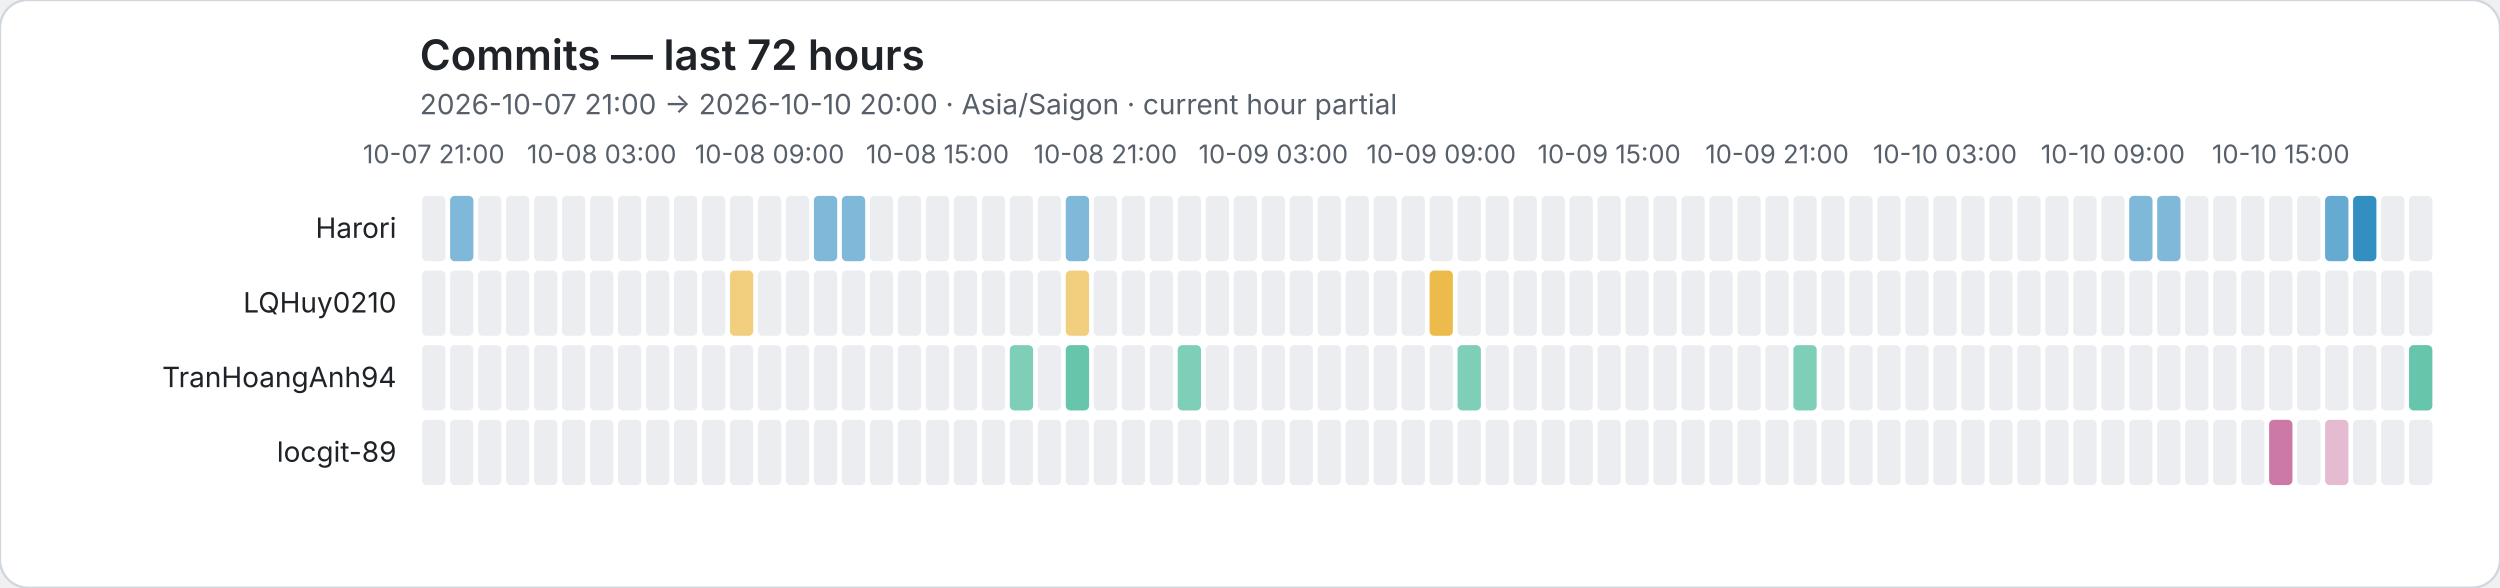
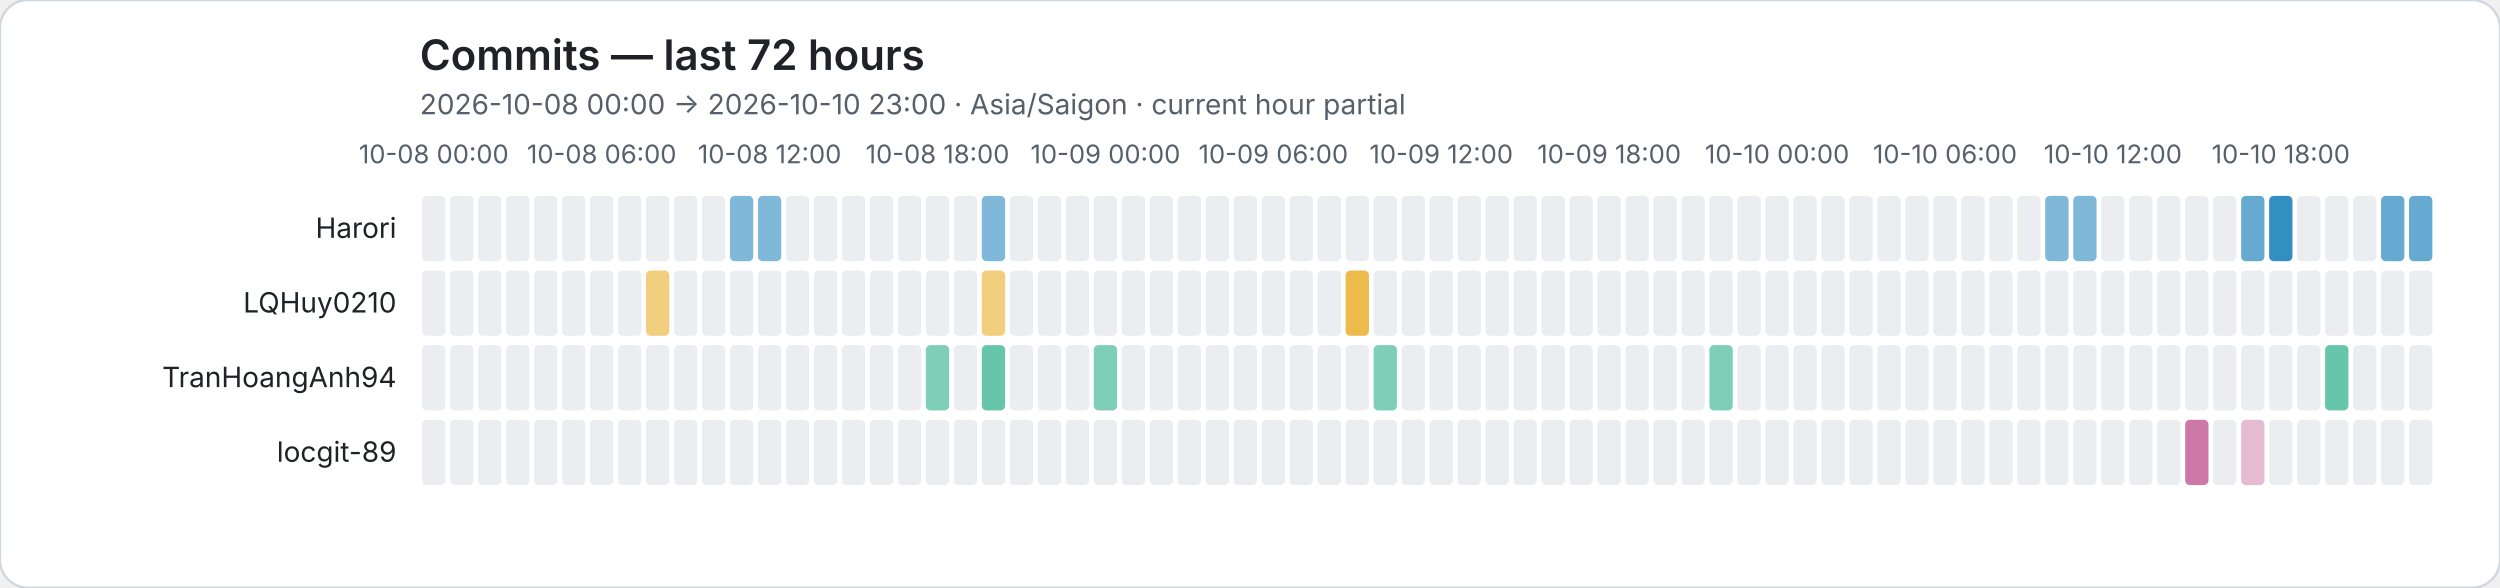
<svg xmlns="http://www.w3.org/2000/svg" role="img" viewBox="0 0 1072 252">
  <rect width="1072" height="252" rx="12" fill="#ffffff" stroke="#d0d7de" />
  <style>text{font-family:system-ui,-apple-system,BlinkMacSystemFont,"Segoe UI",sans-serif}.axis{fill:#57606a;font-size:11px}.heading{fill:#1f2328;font-size:18px;font-weight:600}.subheading{fill:#57606a;font-size:12px}.name{fill:#1f2328;font-size:12px}</style>
  <text class="heading" x="180" y="30">Commits — last 72 hours</text>
-   <text class="subheading" x="180" y="49">2026-10-07 21:00 → 2026-10-10 20:00 · Asia/Saigon · current hour partial</text>
-   <text class="axis" x="186" y="70" text-anchor="middle">10-07 21:00</text>
-   <text class="axis" x="258" y="70" text-anchor="middle">10-08 03:00</text>
-   <text class="axis" x="330" y="70" text-anchor="middle">10-08 09:00</text>
-   <text class="axis" x="402" y="70" text-anchor="middle">10-08 15:00</text>
-   <text class="axis" x="474" y="70" text-anchor="middle">10-08 21:00</text>
-   <text class="axis" x="546" y="70" text-anchor="middle">10-09 03:00</text>
-   <text class="axis" x="618" y="70" text-anchor="middle">10-09 09:00</text>
-   <text class="axis" x="690" y="70" text-anchor="middle">10-09 15:00</text>
-   <text class="axis" x="762" y="70" text-anchor="middle">10-09 21:00</text>
-   <text class="axis" x="834" y="70" text-anchor="middle">10-10 03:00</text>
-   <text class="axis" x="906" y="70" text-anchor="middle">10-10 09:00</text>
-   <text class="axis" x="978" y="70" text-anchor="middle">10-10 15:00</text>
+   <text class="subheading" x="180" y="49">2026-10-08 00:00 → 2026-10-10 23:00 · Asia/Saigon · current hour partial</text>
+   <text class="axis" x="186" y="70" text-anchor="middle">10-08 00:00</text>
+   <text class="axis" x="258" y="70" text-anchor="middle">10-08 06:00</text>
+   <text class="axis" x="330" y="70" text-anchor="middle">10-08 12:00</text>
+   <text class="axis" x="402" y="70" text-anchor="middle">10-08 18:00</text>
+   <text class="axis" x="474" y="70" text-anchor="middle">10-09 00:00</text>
+   <text class="axis" x="546" y="70" text-anchor="middle">10-09 06:00</text>
+   <text class="axis" x="618" y="70" text-anchor="middle">10-09 12:00</text>
+   <text class="axis" x="690" y="70" text-anchor="middle">10-09 18:00</text>
+   <text class="axis" x="762" y="70" text-anchor="middle">10-10 00:00</text>
+   <text class="axis" x="834" y="70" text-anchor="middle">10-10 06:00</text>
+   <text class="axis" x="906" y="70" text-anchor="middle">10-10 12:00</text>
+   <text class="axis" x="978" y="70" text-anchor="middle">10-10 18:00</text>
  <text class="name" x="170" y="102" text-anchor="end">Harori</text>
  <rect data-hour="0" x="181" y="84" width="10" height="28" rx="2" fill="#ebedf0" />
-   <rect data-hour="1" x="193" y="84" width="10" height="28" rx="2" fill="rgba(0, 114, 178, 0.50)" />
+   <rect data-hour="1" x="193" y="84" width="10" height="28" rx="2" fill="#ebedf0" />
  <rect data-hour="2" x="205" y="84" width="10" height="28" rx="2" fill="#ebedf0" />
  <rect data-hour="3" x="217" y="84" width="10" height="28" rx="2" fill="#ebedf0" />
  <rect data-hour="4" x="229" y="84" width="10" height="28" rx="2" fill="#ebedf0" />
  <rect data-hour="5" x="241" y="84" width="10" height="28" rx="2" fill="#ebedf0" />
  <rect data-hour="6" x="253" y="84" width="10" height="28" rx="2" fill="#ebedf0" />
  <rect data-hour="7" x="265" y="84" width="10" height="28" rx="2" fill="#ebedf0" />
  <rect data-hour="8" x="277" y="84" width="10" height="28" rx="2" fill="#ebedf0" />
  <rect data-hour="9" x="289" y="84" width="10" height="28" rx="2" fill="#ebedf0" />
  <rect data-hour="10" x="301" y="84" width="10" height="28" rx="2" fill="#ebedf0" />
-   <rect data-hour="11" x="313" y="84" width="10" height="28" rx="2" fill="#ebedf0" />
-   <rect data-hour="12" x="325" y="84" width="10" height="28" rx="2" fill="#ebedf0" />
+   <rect data-hour="11" x="313" y="84" width="10" height="28" rx="2" fill="rgba(0, 114, 178, 0.50)" />
+   <rect data-hour="12" x="325" y="84" width="10" height="28" rx="2" fill="rgba(0, 114, 178, 0.50)" />
  <rect data-hour="13" x="337" y="84" width="10" height="28" rx="2" fill="#ebedf0" />
-   <rect data-hour="14" x="349" y="84" width="10" height="28" rx="2" fill="rgba(0, 114, 178, 0.50)" />
-   <rect data-hour="15" x="361" y="84" width="10" height="28" rx="2" fill="rgba(0, 114, 178, 0.50)" />
+   <rect data-hour="14" x="349" y="84" width="10" height="28" rx="2" fill="#ebedf0" />
+   <rect data-hour="15" x="361" y="84" width="10" height="28" rx="2" fill="#ebedf0" />
  <rect data-hour="16" x="373" y="84" width="10" height="28" rx="2" fill="#ebedf0" />
  <rect data-hour="17" x="385" y="84" width="10" height="28" rx="2" fill="#ebedf0" />
  <rect data-hour="18" x="397" y="84" width="10" height="28" rx="2" fill="#ebedf0" />
  <rect data-hour="19" x="409" y="84" width="10" height="28" rx="2" fill="#ebedf0" />
-   <rect data-hour="20" x="421" y="84" width="10" height="28" rx="2" fill="#ebedf0" />
+   <rect data-hour="20" x="421" y="84" width="10" height="28" rx="2" fill="rgba(0, 114, 178, 0.50)" />
  <rect data-hour="21" x="433" y="84" width="10" height="28" rx="2" fill="#ebedf0" />
  <rect data-hour="22" x="445" y="84" width="10" height="28" rx="2" fill="#ebedf0" />
-   <rect data-hour="23" x="457" y="84" width="10" height="28" rx="2" fill="rgba(0, 114, 178, 0.50)" />
+   <rect data-hour="23" x="457" y="84" width="10" height="28" rx="2" fill="#ebedf0" />
  <rect data-hour="24" x="469" y="84" width="10" height="28" rx="2" fill="#ebedf0" />
  <rect data-hour="25" x="481" y="84" width="10" height="28" rx="2" fill="#ebedf0" />
  <rect data-hour="26" x="493" y="84" width="10" height="28" rx="2" fill="#ebedf0" />
  <rect data-hour="27" x="505" y="84" width="10" height="28" rx="2" fill="#ebedf0" />
  <rect data-hour="28" x="517" y="84" width="10" height="28" rx="2" fill="#ebedf0" />
  <rect data-hour="29" x="529" y="84" width="10" height="28" rx="2" fill="#ebedf0" />
  <rect data-hour="30" x="541" y="84" width="10" height="28" rx="2" fill="#ebedf0" />
  <rect data-hour="31" x="553" y="84" width="10" height="28" rx="2" fill="#ebedf0" />
  <rect data-hour="32" x="565" y="84" width="10" height="28" rx="2" fill="#ebedf0" />
  <rect data-hour="33" x="577" y="84" width="10" height="28" rx="2" fill="#ebedf0" />
  <rect data-hour="34" x="589" y="84" width="10" height="28" rx="2" fill="#ebedf0" />
  <rect data-hour="35" x="601" y="84" width="10" height="28" rx="2" fill="#ebedf0" />
  <rect data-hour="36" x="613" y="84" width="10" height="28" rx="2" fill="#ebedf0" />
  <rect data-hour="37" x="625" y="84" width="10" height="28" rx="2" fill="#ebedf0" />
  <rect data-hour="38" x="637" y="84" width="10" height="28" rx="2" fill="#ebedf0" />
  <rect data-hour="39" x="649" y="84" width="10" height="28" rx="2" fill="#ebedf0" />
  <rect data-hour="40" x="661" y="84" width="10" height="28" rx="2" fill="#ebedf0" />
  <rect data-hour="41" x="673" y="84" width="10" height="28" rx="2" fill="#ebedf0" />
  <rect data-hour="42" x="685" y="84" width="10" height="28" rx="2" fill="#ebedf0" />
  <rect data-hour="43" x="697" y="84" width="10" height="28" rx="2" fill="#ebedf0" />
  <rect data-hour="44" x="709" y="84" width="10" height="28" rx="2" fill="#ebedf0" />
  <rect data-hour="45" x="721" y="84" width="10" height="28" rx="2" fill="#ebedf0" />
  <rect data-hour="46" x="733" y="84" width="10" height="28" rx="2" fill="#ebedf0" />
  <rect data-hour="47" x="745" y="84" width="10" height="28" rx="2" fill="#ebedf0" />
  <rect data-hour="48" x="757" y="84" width="10" height="28" rx="2" fill="#ebedf0" />
  <rect data-hour="49" x="769" y="84" width="10" height="28" rx="2" fill="#ebedf0" />
  <rect data-hour="50" x="781" y="84" width="10" height="28" rx="2" fill="#ebedf0" />
  <rect data-hour="51" x="793" y="84" width="10" height="28" rx="2" fill="#ebedf0" />
  <rect data-hour="52" x="805" y="84" width="10" height="28" rx="2" fill="#ebedf0" />
  <rect data-hour="53" x="817" y="84" width="10" height="28" rx="2" fill="#ebedf0" />
  <rect data-hour="54" x="829" y="84" width="10" height="28" rx="2" fill="#ebedf0" />
  <rect data-hour="55" x="841" y="84" width="10" height="28" rx="2" fill="#ebedf0" />
  <rect data-hour="56" x="853" y="84" width="10" height="28" rx="2" fill="#ebedf0" />
  <rect data-hour="57" x="865" y="84" width="10" height="28" rx="2" fill="#ebedf0" />
-   <rect data-hour="58" x="877" y="84" width="10" height="28" rx="2" fill="#ebedf0" />
-   <rect data-hour="59" x="889" y="84" width="10" height="28" rx="2" fill="#ebedf0" />
+   <rect data-hour="58" x="877" y="84" width="10" height="28" rx="2" fill="rgba(0, 114, 178, 0.50)" />
+   <rect data-hour="59" x="889" y="84" width="10" height="28" rx="2" fill="rgba(0, 114, 178, 0.50)" />
  <rect data-hour="60" x="901" y="84" width="10" height="28" rx="2" fill="#ebedf0" />
-   <rect data-hour="61" x="913" y="84" width="10" height="28" rx="2" fill="rgba(0, 114, 178, 0.50)" />
-   <rect data-hour="62" x="925" y="84" width="10" height="28" rx="2" fill="rgba(0, 114, 178, 0.50)" />
+   <rect data-hour="61" x="913" y="84" width="10" height="28" rx="2" fill="#ebedf0" />
+   <rect data-hour="62" x="925" y="84" width="10" height="28" rx="2" fill="#ebedf0" />
  <rect data-hour="63" x="937" y="84" width="10" height="28" rx="2" fill="#ebedf0" />
  <rect data-hour="64" x="949" y="84" width="10" height="28" rx="2" fill="#ebedf0" />
-   <rect data-hour="65" x="961" y="84" width="10" height="28" rx="2" fill="#ebedf0" />
-   <rect data-hour="66" x="973" y="84" width="10" height="28" rx="2" fill="#ebedf0" />
+   <rect data-hour="65" x="961" y="84" width="10" height="28" rx="2" fill="rgba(0, 114, 178, 0.60)" />
+   <rect data-hour="66" x="973" y="84" width="10" height="28" rx="2" fill="rgba(0, 114, 178, 0.80)" />
  <rect data-hour="67" x="985" y="84" width="10" height="28" rx="2" fill="#ebedf0" />
-   <rect data-hour="68" x="997" y="84" width="10" height="28" rx="2" fill="rgba(0, 114, 178, 0.60)" />
-   <rect data-hour="69" x="1009" y="84" width="10" height="28" rx="2" fill="rgba(0, 114, 178, 0.80)" />
-   <rect data-hour="70" x="1021" y="84" width="10" height="28" rx="2" fill="#ebedf0" />
-   <rect data-hour="71" x="1033" y="84" width="10" height="28" rx="2" fill="#ebedf0" />
+   <rect data-hour="68" x="997" y="84" width="10" height="28" rx="2" fill="#ebedf0" />
+   <rect data-hour="69" x="1009" y="84" width="10" height="28" rx="2" fill="#ebedf0" />
+   <rect data-hour="70" x="1021" y="84" width="10" height="28" rx="2" fill="rgba(0, 114, 178, 0.60)" />
+   <rect data-hour="71" x="1033" y="84" width="10" height="28" rx="2" fill="rgba(0, 114, 178, 0.60)" />
  <text class="name" x="170" y="134" text-anchor="end">LQHuy0210</text>
  <rect data-hour="0" x="181" y="116" width="10" height="28" rx="2" fill="#ebedf0" />
  <rect data-hour="1" x="193" y="116" width="10" height="28" rx="2" fill="#ebedf0" />
  <rect data-hour="2" x="205" y="116" width="10" height="28" rx="2" fill="#ebedf0" />
  <rect data-hour="3" x="217" y="116" width="10" height="28" rx="2" fill="#ebedf0" />
  <rect data-hour="4" x="229" y="116" width="10" height="28" rx="2" fill="#ebedf0" />
  <rect data-hour="5" x="241" y="116" width="10" height="28" rx="2" fill="#ebedf0" />
  <rect data-hour="6" x="253" y="116" width="10" height="28" rx="2" fill="#ebedf0" />
  <rect data-hour="7" x="265" y="116" width="10" height="28" rx="2" fill="#ebedf0" />
-   <rect data-hour="8" x="277" y="116" width="10" height="28" rx="2" fill="#ebedf0" />
+   <rect data-hour="8" x="277" y="116" width="10" height="28" rx="2" fill="rgba(230, 159, 0, 0.50)" />
  <rect data-hour="9" x="289" y="116" width="10" height="28" rx="2" fill="#ebedf0" />
  <rect data-hour="10" x="301" y="116" width="10" height="28" rx="2" fill="#ebedf0" />
-   <rect data-hour="11" x="313" y="116" width="10" height="28" rx="2" fill="rgba(230, 159, 0, 0.50)" />
+   <rect data-hour="11" x="313" y="116" width="10" height="28" rx="2" fill="#ebedf0" />
  <rect data-hour="12" x="325" y="116" width="10" height="28" rx="2" fill="#ebedf0" />
  <rect data-hour="13" x="337" y="116" width="10" height="28" rx="2" fill="#ebedf0" />
  <rect data-hour="14" x="349" y="116" width="10" height="28" rx="2" fill="#ebedf0" />
  <rect data-hour="15" x="361" y="116" width="10" height="28" rx="2" fill="#ebedf0" />
  <rect data-hour="16" x="373" y="116" width="10" height="28" rx="2" fill="#ebedf0" />
  <rect data-hour="17" x="385" y="116" width="10" height="28" rx="2" fill="#ebedf0" />
  <rect data-hour="18" x="397" y="116" width="10" height="28" rx="2" fill="#ebedf0" />
  <rect data-hour="19" x="409" y="116" width="10" height="28" rx="2" fill="#ebedf0" />
-   <rect data-hour="20" x="421" y="116" width="10" height="28" rx="2" fill="#ebedf0" />
+   <rect data-hour="20" x="421" y="116" width="10" height="28" rx="2" fill="rgba(230, 159, 0, 0.50)" />
  <rect data-hour="21" x="433" y="116" width="10" height="28" rx="2" fill="#ebedf0" />
  <rect data-hour="22" x="445" y="116" width="10" height="28" rx="2" fill="#ebedf0" />
-   <rect data-hour="23" x="457" y="116" width="10" height="28" rx="2" fill="rgba(230, 159, 0, 0.50)" />
+   <rect data-hour="23" x="457" y="116" width="10" height="28" rx="2" fill="#ebedf0" />
  <rect data-hour="24" x="469" y="116" width="10" height="28" rx="2" fill="#ebedf0" />
  <rect data-hour="25" x="481" y="116" width="10" height="28" rx="2" fill="#ebedf0" />
  <rect data-hour="26" x="493" y="116" width="10" height="28" rx="2" fill="#ebedf0" />
  <rect data-hour="27" x="505" y="116" width="10" height="28" rx="2" fill="#ebedf0" />
  <rect data-hour="28" x="517" y="116" width="10" height="28" rx="2" fill="#ebedf0" />
  <rect data-hour="29" x="529" y="116" width="10" height="28" rx="2" fill="#ebedf0" />
  <rect data-hour="30" x="541" y="116" width="10" height="28" rx="2" fill="#ebedf0" />
  <rect data-hour="31" x="553" y="116" width="10" height="28" rx="2" fill="#ebedf0" />
  <rect data-hour="32" x="565" y="116" width="10" height="28" rx="2" fill="#ebedf0" />
-   <rect data-hour="33" x="577" y="116" width="10" height="28" rx="2" fill="#ebedf0" />
+   <rect data-hour="33" x="577" y="116" width="10" height="28" rx="2" fill="rgba(230, 159, 0, 0.70)" />
  <rect data-hour="34" x="589" y="116" width="10" height="28" rx="2" fill="#ebedf0" />
  <rect data-hour="35" x="601" y="116" width="10" height="28" rx="2" fill="#ebedf0" />
-   <rect data-hour="36" x="613" y="116" width="10" height="28" rx="2" fill="rgba(230, 159, 0, 0.70)" />
+   <rect data-hour="36" x="613" y="116" width="10" height="28" rx="2" fill="#ebedf0" />
  <rect data-hour="37" x="625" y="116" width="10" height="28" rx="2" fill="#ebedf0" />
  <rect data-hour="38" x="637" y="116" width="10" height="28" rx="2" fill="#ebedf0" />
  <rect data-hour="39" x="649" y="116" width="10" height="28" rx="2" fill="#ebedf0" />
  <rect data-hour="40" x="661" y="116" width="10" height="28" rx="2" fill="#ebedf0" />
  <rect data-hour="41" x="673" y="116" width="10" height="28" rx="2" fill="#ebedf0" />
  <rect data-hour="42" x="685" y="116" width="10" height="28" rx="2" fill="#ebedf0" />
  <rect data-hour="43" x="697" y="116" width="10" height="28" rx="2" fill="#ebedf0" />
  <rect data-hour="44" x="709" y="116" width="10" height="28" rx="2" fill="#ebedf0" />
  <rect data-hour="45" x="721" y="116" width="10" height="28" rx="2" fill="#ebedf0" />
  <rect data-hour="46" x="733" y="116" width="10" height="28" rx="2" fill="#ebedf0" />
  <rect data-hour="47" x="745" y="116" width="10" height="28" rx="2" fill="#ebedf0" />
  <rect data-hour="48" x="757" y="116" width="10" height="28" rx="2" fill="#ebedf0" />
  <rect data-hour="49" x="769" y="116" width="10" height="28" rx="2" fill="#ebedf0" />
  <rect data-hour="50" x="781" y="116" width="10" height="28" rx="2" fill="#ebedf0" />
  <rect data-hour="51" x="793" y="116" width="10" height="28" rx="2" fill="#ebedf0" />
  <rect data-hour="52" x="805" y="116" width="10" height="28" rx="2" fill="#ebedf0" />
  <rect data-hour="53" x="817" y="116" width="10" height="28" rx="2" fill="#ebedf0" />
  <rect data-hour="54" x="829" y="116" width="10" height="28" rx="2" fill="#ebedf0" />
  <rect data-hour="55" x="841" y="116" width="10" height="28" rx="2" fill="#ebedf0" />
  <rect data-hour="56" x="853" y="116" width="10" height="28" rx="2" fill="#ebedf0" />
  <rect data-hour="57" x="865" y="116" width="10" height="28" rx="2" fill="#ebedf0" />
  <rect data-hour="58" x="877" y="116" width="10" height="28" rx="2" fill="#ebedf0" />
  <rect data-hour="59" x="889" y="116" width="10" height="28" rx="2" fill="#ebedf0" />
  <rect data-hour="60" x="901" y="116" width="10" height="28" rx="2" fill="#ebedf0" />
  <rect data-hour="61" x="913" y="116" width="10" height="28" rx="2" fill="#ebedf0" />
  <rect data-hour="62" x="925" y="116" width="10" height="28" rx="2" fill="#ebedf0" />
  <rect data-hour="63" x="937" y="116" width="10" height="28" rx="2" fill="#ebedf0" />
  <rect data-hour="64" x="949" y="116" width="10" height="28" rx="2" fill="#ebedf0" />
  <rect data-hour="65" x="961" y="116" width="10" height="28" rx="2" fill="#ebedf0" />
  <rect data-hour="66" x="973" y="116" width="10" height="28" rx="2" fill="#ebedf0" />
  <rect data-hour="67" x="985" y="116" width="10" height="28" rx="2" fill="#ebedf0" />
  <rect data-hour="68" x="997" y="116" width="10" height="28" rx="2" fill="#ebedf0" />
  <rect data-hour="69" x="1009" y="116" width="10" height="28" rx="2" fill="#ebedf0" />
  <rect data-hour="70" x="1021" y="116" width="10" height="28" rx="2" fill="#ebedf0" />
  <rect data-hour="71" x="1033" y="116" width="10" height="28" rx="2" fill="#ebedf0" />
  <text class="name" x="170" y="166" text-anchor="end">TranHoangAnh94</text>
  <rect data-hour="0" x="181" y="148" width="10" height="28" rx="2" fill="#ebedf0" />
  <rect data-hour="1" x="193" y="148" width="10" height="28" rx="2" fill="#ebedf0" />
  <rect data-hour="2" x="205" y="148" width="10" height="28" rx="2" fill="#ebedf0" />
  <rect data-hour="3" x="217" y="148" width="10" height="28" rx="2" fill="#ebedf0" />
  <rect data-hour="4" x="229" y="148" width="10" height="28" rx="2" fill="#ebedf0" />
  <rect data-hour="5" x="241" y="148" width="10" height="28" rx="2" fill="#ebedf0" />
  <rect data-hour="6" x="253" y="148" width="10" height="28" rx="2" fill="#ebedf0" />
  <rect data-hour="7" x="265" y="148" width="10" height="28" rx="2" fill="#ebedf0" />
  <rect data-hour="8" x="277" y="148" width="10" height="28" rx="2" fill="#ebedf0" />
  <rect data-hour="9" x="289" y="148" width="10" height="28" rx="2" fill="#ebedf0" />
  <rect data-hour="10" x="301" y="148" width="10" height="28" rx="2" fill="#ebedf0" />
  <rect data-hour="11" x="313" y="148" width="10" height="28" rx="2" fill="#ebedf0" />
  <rect data-hour="12" x="325" y="148" width="10" height="28" rx="2" fill="#ebedf0" />
  <rect data-hour="13" x="337" y="148" width="10" height="28" rx="2" fill="#ebedf0" />
  <rect data-hour="14" x="349" y="148" width="10" height="28" rx="2" fill="#ebedf0" />
  <rect data-hour="15" x="361" y="148" width="10" height="28" rx="2" fill="#ebedf0" />
  <rect data-hour="16" x="373" y="148" width="10" height="28" rx="2" fill="#ebedf0" />
  <rect data-hour="17" x="385" y="148" width="10" height="28" rx="2" fill="#ebedf0" />
-   <rect data-hour="18" x="397" y="148" width="10" height="28" rx="2" fill="#ebedf0" />
+   <rect data-hour="18" x="397" y="148" width="10" height="28" rx="2" fill="rgba(0, 158, 115, 0.50)" />
  <rect data-hour="19" x="409" y="148" width="10" height="28" rx="2" fill="#ebedf0" />
-   <rect data-hour="20" x="421" y="148" width="10" height="28" rx="2" fill="#ebedf0" />
-   <rect data-hour="21" x="433" y="148" width="10" height="28" rx="2" fill="rgba(0, 158, 115, 0.50)" />
+   <rect data-hour="20" x="421" y="148" width="10" height="28" rx="2" fill="rgba(0, 158, 115, 0.60)" />
+   <rect data-hour="21" x="433" y="148" width="10" height="28" rx="2" fill="#ebedf0" />
  <rect data-hour="22" x="445" y="148" width="10" height="28" rx="2" fill="#ebedf0" />
-   <rect data-hour="23" x="457" y="148" width="10" height="28" rx="2" fill="rgba(0, 158, 115, 0.60)" />
-   <rect data-hour="24" x="469" y="148" width="10" height="28" rx="2" fill="#ebedf0" />
+   <rect data-hour="23" x="457" y="148" width="10" height="28" rx="2" fill="#ebedf0" />
+   <rect data-hour="24" x="469" y="148" width="10" height="28" rx="2" fill="rgba(0, 158, 115, 0.50)" />
  <rect data-hour="25" x="481" y="148" width="10" height="28" rx="2" fill="#ebedf0" />
  <rect data-hour="26" x="493" y="148" width="10" height="28" rx="2" fill="#ebedf0" />
-   <rect data-hour="27" x="505" y="148" width="10" height="28" rx="2" fill="rgba(0, 158, 115, 0.50)" />
+   <rect data-hour="27" x="505" y="148" width="10" height="28" rx="2" fill="#ebedf0" />
  <rect data-hour="28" x="517" y="148" width="10" height="28" rx="2" fill="#ebedf0" />
  <rect data-hour="29" x="529" y="148" width="10" height="28" rx="2" fill="#ebedf0" />
  <rect data-hour="30" x="541" y="148" width="10" height="28" rx="2" fill="#ebedf0" />
  <rect data-hour="31" x="553" y="148" width="10" height="28" rx="2" fill="#ebedf0" />
  <rect data-hour="32" x="565" y="148" width="10" height="28" rx="2" fill="#ebedf0" />
  <rect data-hour="33" x="577" y="148" width="10" height="28" rx="2" fill="#ebedf0" />
-   <rect data-hour="34" x="589" y="148" width="10" height="28" rx="2" fill="#ebedf0" />
+   <rect data-hour="34" x="589" y="148" width="10" height="28" rx="2" fill="rgba(0, 158, 115, 0.50)" />
  <rect data-hour="35" x="601" y="148" width="10" height="28" rx="2" fill="#ebedf0" />
  <rect data-hour="36" x="613" y="148" width="10" height="28" rx="2" fill="#ebedf0" />
-   <rect data-hour="37" x="625" y="148" width="10" height="28" rx="2" fill="rgba(0, 158, 115, 0.50)" />
+   <rect data-hour="37" x="625" y="148" width="10" height="28" rx="2" fill="#ebedf0" />
  <rect data-hour="38" x="637" y="148" width="10" height="28" rx="2" fill="#ebedf0" />
  <rect data-hour="39" x="649" y="148" width="10" height="28" rx="2" fill="#ebedf0" />
  <rect data-hour="40" x="661" y="148" width="10" height="28" rx="2" fill="#ebedf0" />
  <rect data-hour="41" x="673" y="148" width="10" height="28" rx="2" fill="#ebedf0" />
  <rect data-hour="42" x="685" y="148" width="10" height="28" rx="2" fill="#ebedf0" />
  <rect data-hour="43" x="697" y="148" width="10" height="28" rx="2" fill="#ebedf0" />
  <rect data-hour="44" x="709" y="148" width="10" height="28" rx="2" fill="#ebedf0" />
  <rect data-hour="45" x="721" y="148" width="10" height="28" rx="2" fill="#ebedf0" />
-   <rect data-hour="46" x="733" y="148" width="10" height="28" rx="2" fill="#ebedf0" />
+   <rect data-hour="46" x="733" y="148" width="10" height="28" rx="2" fill="rgba(0, 158, 115, 0.50)" />
  <rect data-hour="47" x="745" y="148" width="10" height="28" rx="2" fill="#ebedf0" />
  <rect data-hour="48" x="757" y="148" width="10" height="28" rx="2" fill="#ebedf0" />
-   <rect data-hour="49" x="769" y="148" width="10" height="28" rx="2" fill="rgba(0, 158, 115, 0.50)" />
+   <rect data-hour="49" x="769" y="148" width="10" height="28" rx="2" fill="#ebedf0" />
  <rect data-hour="50" x="781" y="148" width="10" height="28" rx="2" fill="#ebedf0" />
  <rect data-hour="51" x="793" y="148" width="10" height="28" rx="2" fill="#ebedf0" />
  <rect data-hour="52" x="805" y="148" width="10" height="28" rx="2" fill="#ebedf0" />
  <rect data-hour="53" x="817" y="148" width="10" height="28" rx="2" fill="#ebedf0" />
  <rect data-hour="54" x="829" y="148" width="10" height="28" rx="2" fill="#ebedf0" />
  <rect data-hour="55" x="841" y="148" width="10" height="28" rx="2" fill="#ebedf0" />
  <rect data-hour="56" x="853" y="148" width="10" height="28" rx="2" fill="#ebedf0" />
  <rect data-hour="57" x="865" y="148" width="10" height="28" rx="2" fill="#ebedf0" />
  <rect data-hour="58" x="877" y="148" width="10" height="28" rx="2" fill="#ebedf0" />
  <rect data-hour="59" x="889" y="148" width="10" height="28" rx="2" fill="#ebedf0" />
  <rect data-hour="60" x="901" y="148" width="10" height="28" rx="2" fill="#ebedf0" />
  <rect data-hour="61" x="913" y="148" width="10" height="28" rx="2" fill="#ebedf0" />
  <rect data-hour="62" x="925" y="148" width="10" height="28" rx="2" fill="#ebedf0" />
  <rect data-hour="63" x="937" y="148" width="10" height="28" rx="2" fill="#ebedf0" />
  <rect data-hour="64" x="949" y="148" width="10" height="28" rx="2" fill="#ebedf0" />
  <rect data-hour="65" x="961" y="148" width="10" height="28" rx="2" fill="#ebedf0" />
  <rect data-hour="66" x="973" y="148" width="10" height="28" rx="2" fill="#ebedf0" />
  <rect data-hour="67" x="985" y="148" width="10" height="28" rx="2" fill="#ebedf0" />
-   <rect data-hour="68" x="997" y="148" width="10" height="28" rx="2" fill="#ebedf0" />
+   <rect data-hour="68" x="997" y="148" width="10" height="28" rx="2" fill="rgba(0, 158, 115, 0.60)" />
  <rect data-hour="69" x="1009" y="148" width="10" height="28" rx="2" fill="#ebedf0" />
  <rect data-hour="70" x="1021" y="148" width="10" height="28" rx="2" fill="#ebedf0" />
-   <rect data-hour="71" x="1033" y="148" width="10" height="28" rx="2" fill="rgba(0, 158, 115, 0.60)" />
+   <rect data-hour="71" x="1033" y="148" width="10" height="28" rx="2" fill="#ebedf0" />
  <text class="name" x="170" y="198" text-anchor="end">locgit-89</text>
  <rect data-hour="0" x="181" y="180" width="10" height="28" rx="2" fill="#ebedf0" />
  <rect data-hour="1" x="193" y="180" width="10" height="28" rx="2" fill="#ebedf0" />
  <rect data-hour="2" x="205" y="180" width="10" height="28" rx="2" fill="#ebedf0" />
  <rect data-hour="3" x="217" y="180" width="10" height="28" rx="2" fill="#ebedf0" />
  <rect data-hour="4" x="229" y="180" width="10" height="28" rx="2" fill="#ebedf0" />
  <rect data-hour="5" x="241" y="180" width="10" height="28" rx="2" fill="#ebedf0" />
  <rect data-hour="6" x="253" y="180" width="10" height="28" rx="2" fill="#ebedf0" />
  <rect data-hour="7" x="265" y="180" width="10" height="28" rx="2" fill="#ebedf0" />
  <rect data-hour="8" x="277" y="180" width="10" height="28" rx="2" fill="#ebedf0" />
  <rect data-hour="9" x="289" y="180" width="10" height="28" rx="2" fill="#ebedf0" />
  <rect data-hour="10" x="301" y="180" width="10" height="28" rx="2" fill="#ebedf0" />
  <rect data-hour="11" x="313" y="180" width="10" height="28" rx="2" fill="#ebedf0" />
  <rect data-hour="12" x="325" y="180" width="10" height="28" rx="2" fill="#ebedf0" />
  <rect data-hour="13" x="337" y="180" width="10" height="28" rx="2" fill="#ebedf0" />
  <rect data-hour="14" x="349" y="180" width="10" height="28" rx="2" fill="#ebedf0" />
  <rect data-hour="15" x="361" y="180" width="10" height="28" rx="2" fill="#ebedf0" />
  <rect data-hour="16" x="373" y="180" width="10" height="28" rx="2" fill="#ebedf0" />
  <rect data-hour="17" x="385" y="180" width="10" height="28" rx="2" fill="#ebedf0" />
  <rect data-hour="18" x="397" y="180" width="10" height="28" rx="2" fill="#ebedf0" />
  <rect data-hour="19" x="409" y="180" width="10" height="28" rx="2" fill="#ebedf0" />
  <rect data-hour="20" x="421" y="180" width="10" height="28" rx="2" fill="#ebedf0" />
  <rect data-hour="21" x="433" y="180" width="10" height="28" rx="2" fill="#ebedf0" />
  <rect data-hour="22" x="445" y="180" width="10" height="28" rx="2" fill="#ebedf0" />
  <rect data-hour="23" x="457" y="180" width="10" height="28" rx="2" fill="#ebedf0" />
  <rect data-hour="24" x="469" y="180" width="10" height="28" rx="2" fill="#ebedf0" />
  <rect data-hour="25" x="481" y="180" width="10" height="28" rx="2" fill="#ebedf0" />
  <rect data-hour="26" x="493" y="180" width="10" height="28" rx="2" fill="#ebedf0" />
  <rect data-hour="27" x="505" y="180" width="10" height="28" rx="2" fill="#ebedf0" />
  <rect data-hour="28" x="517" y="180" width="10" height="28" rx="2" fill="#ebedf0" />
  <rect data-hour="29" x="529" y="180" width="10" height="28" rx="2" fill="#ebedf0" />
  <rect data-hour="30" x="541" y="180" width="10" height="28" rx="2" fill="#ebedf0" />
  <rect data-hour="31" x="553" y="180" width="10" height="28" rx="2" fill="#ebedf0" />
  <rect data-hour="32" x="565" y="180" width="10" height="28" rx="2" fill="#ebedf0" />
  <rect data-hour="33" x="577" y="180" width="10" height="28" rx="2" fill="#ebedf0" />
  <rect data-hour="34" x="589" y="180" width="10" height="28" rx="2" fill="#ebedf0" />
  <rect data-hour="35" x="601" y="180" width="10" height="28" rx="2" fill="#ebedf0" />
  <rect data-hour="36" x="613" y="180" width="10" height="28" rx="2" fill="#ebedf0" />
  <rect data-hour="37" x="625" y="180" width="10" height="28" rx="2" fill="#ebedf0" />
  <rect data-hour="38" x="637" y="180" width="10" height="28" rx="2" fill="#ebedf0" />
  <rect data-hour="39" x="649" y="180" width="10" height="28" rx="2" fill="#ebedf0" />
  <rect data-hour="40" x="661" y="180" width="10" height="28" rx="2" fill="#ebedf0" />
  <rect data-hour="41" x="673" y="180" width="10" height="28" rx="2" fill="#ebedf0" />
  <rect data-hour="42" x="685" y="180" width="10" height="28" rx="2" fill="#ebedf0" />
  <rect data-hour="43" x="697" y="180" width="10" height="28" rx="2" fill="#ebedf0" />
  <rect data-hour="44" x="709" y="180" width="10" height="28" rx="2" fill="#ebedf0" />
  <rect data-hour="45" x="721" y="180" width="10" height="28" rx="2" fill="#ebedf0" />
  <rect data-hour="46" x="733" y="180" width="10" height="28" rx="2" fill="#ebedf0" />
  <rect data-hour="47" x="745" y="180" width="10" height="28" rx="2" fill="#ebedf0" />
  <rect data-hour="48" x="757" y="180" width="10" height="28" rx="2" fill="#ebedf0" />
  <rect data-hour="49" x="769" y="180" width="10" height="28" rx="2" fill="#ebedf0" />
  <rect data-hour="50" x="781" y="180" width="10" height="28" rx="2" fill="#ebedf0" />
  <rect data-hour="51" x="793" y="180" width="10" height="28" rx="2" fill="#ebedf0" />
  <rect data-hour="52" x="805" y="180" width="10" height="28" rx="2" fill="#ebedf0" />
  <rect data-hour="53" x="817" y="180" width="10" height="28" rx="2" fill="#ebedf0" />
  <rect data-hour="54" x="829" y="180" width="10" height="28" rx="2" fill="#ebedf0" />
  <rect data-hour="55" x="841" y="180" width="10" height="28" rx="2" fill="#ebedf0" />
  <rect data-hour="56" x="853" y="180" width="10" height="28" rx="2" fill="#ebedf0" />
  <rect data-hour="57" x="865" y="180" width="10" height="28" rx="2" fill="#ebedf0" />
  <rect data-hour="58" x="877" y="180" width="10" height="28" rx="2" fill="#ebedf0" />
  <rect data-hour="59" x="889" y="180" width="10" height="28" rx="2" fill="#ebedf0" />
  <rect data-hour="60" x="901" y="180" width="10" height="28" rx="2" fill="#ebedf0" />
  <rect data-hour="61" x="913" y="180" width="10" height="28" rx="2" fill="#ebedf0" />
  <rect data-hour="62" x="925" y="180" width="10" height="28" rx="2" fill="#ebedf0" />
-   <rect data-hour="63" x="937" y="180" width="10" height="28" rx="2" fill="#ebedf0" />
+   <rect data-hour="63" x="937" y="180" width="10" height="28" rx="2" fill="rgba(204, 121, 167, 1.00)" />
  <rect data-hour="64" x="949" y="180" width="10" height="28" rx="2" fill="#ebedf0" />
-   <rect data-hour="65" x="961" y="180" width="10" height="28" rx="2" fill="#ebedf0" />
-   <rect data-hour="66" x="973" y="180" width="10" height="28" rx="2" fill="rgba(204, 121, 167, 1.00)" />
+   <rect data-hour="65" x="961" y="180" width="10" height="28" rx="2" fill="rgba(204, 121, 167, 0.50)" />
+   <rect data-hour="66" x="973" y="180" width="10" height="28" rx="2" fill="#ebedf0" />
  <rect data-hour="67" x="985" y="180" width="10" height="28" rx="2" fill="#ebedf0" />
-   <rect data-hour="68" x="997" y="180" width="10" height="28" rx="2" fill="rgba(204, 121, 167, 0.50)" />
+   <rect data-hour="68" x="997" y="180" width="10" height="28" rx="2" fill="#ebedf0" />
  <rect data-hour="69" x="1009" y="180" width="10" height="28" rx="2" fill="#ebedf0" />
  <rect data-hour="70" x="1021" y="180" width="10" height="28" rx="2" fill="#ebedf0" />
  <rect data-hour="71" x="1033" y="180" width="10" height="28" rx="2" fill="#ebedf0" />
</svg>
